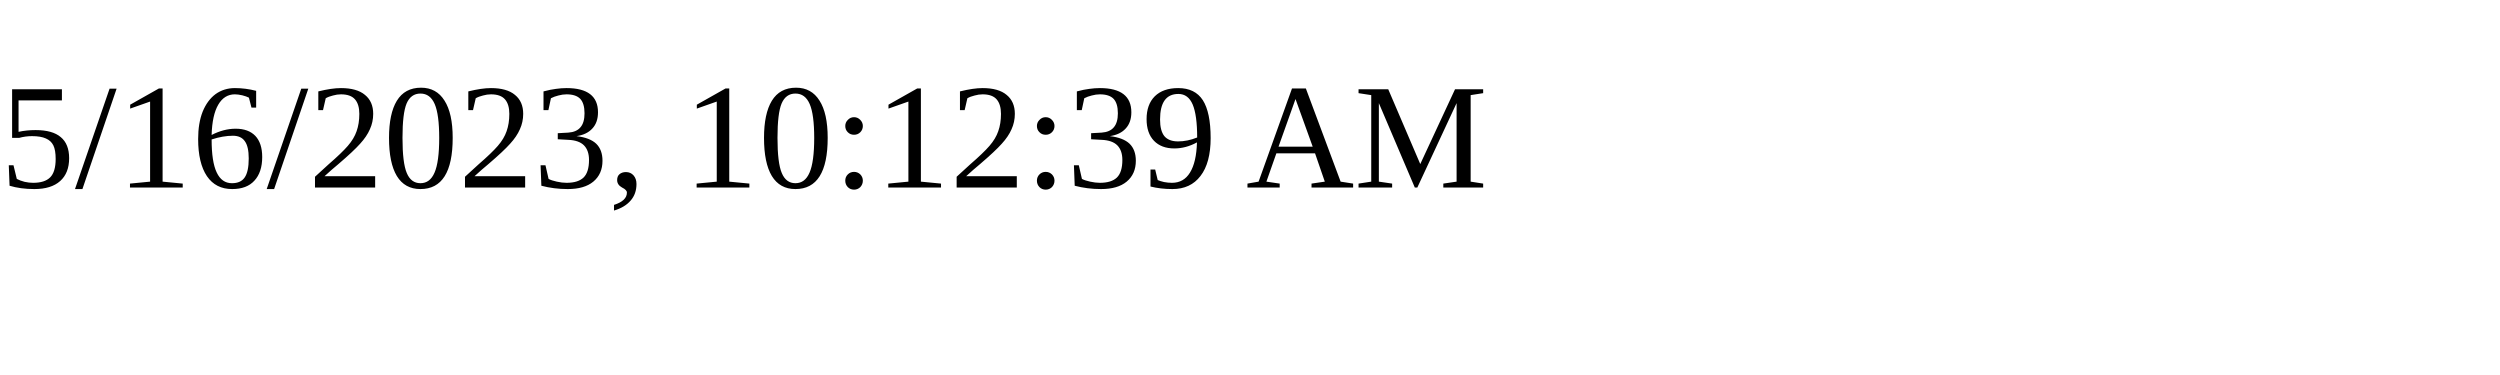
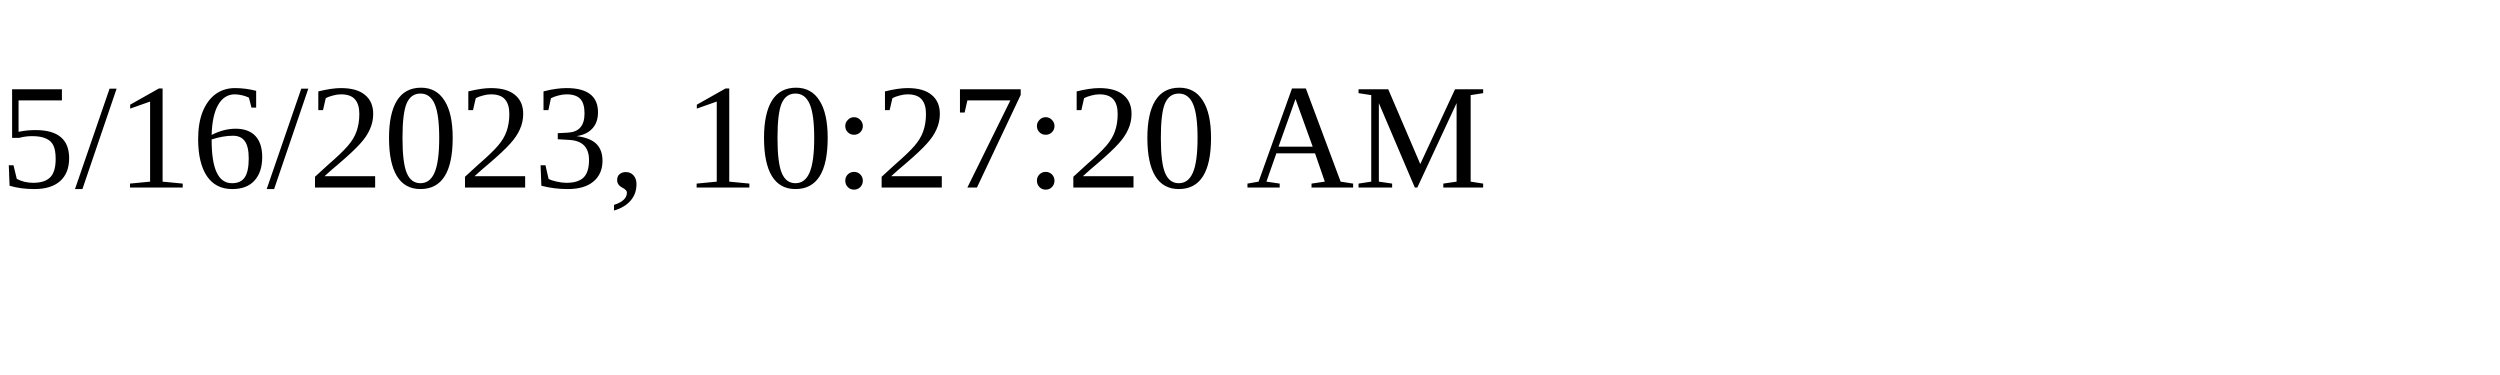
<svg xmlns="http://www.w3.org/2000/svg" height="30" width="200">
-   <text x="0" y="15">5/16/2023, 10:12:39 AM</text>
+   <text x="0" y="15">5/16/2023, 10:27:20 AM</text>
</svg>
